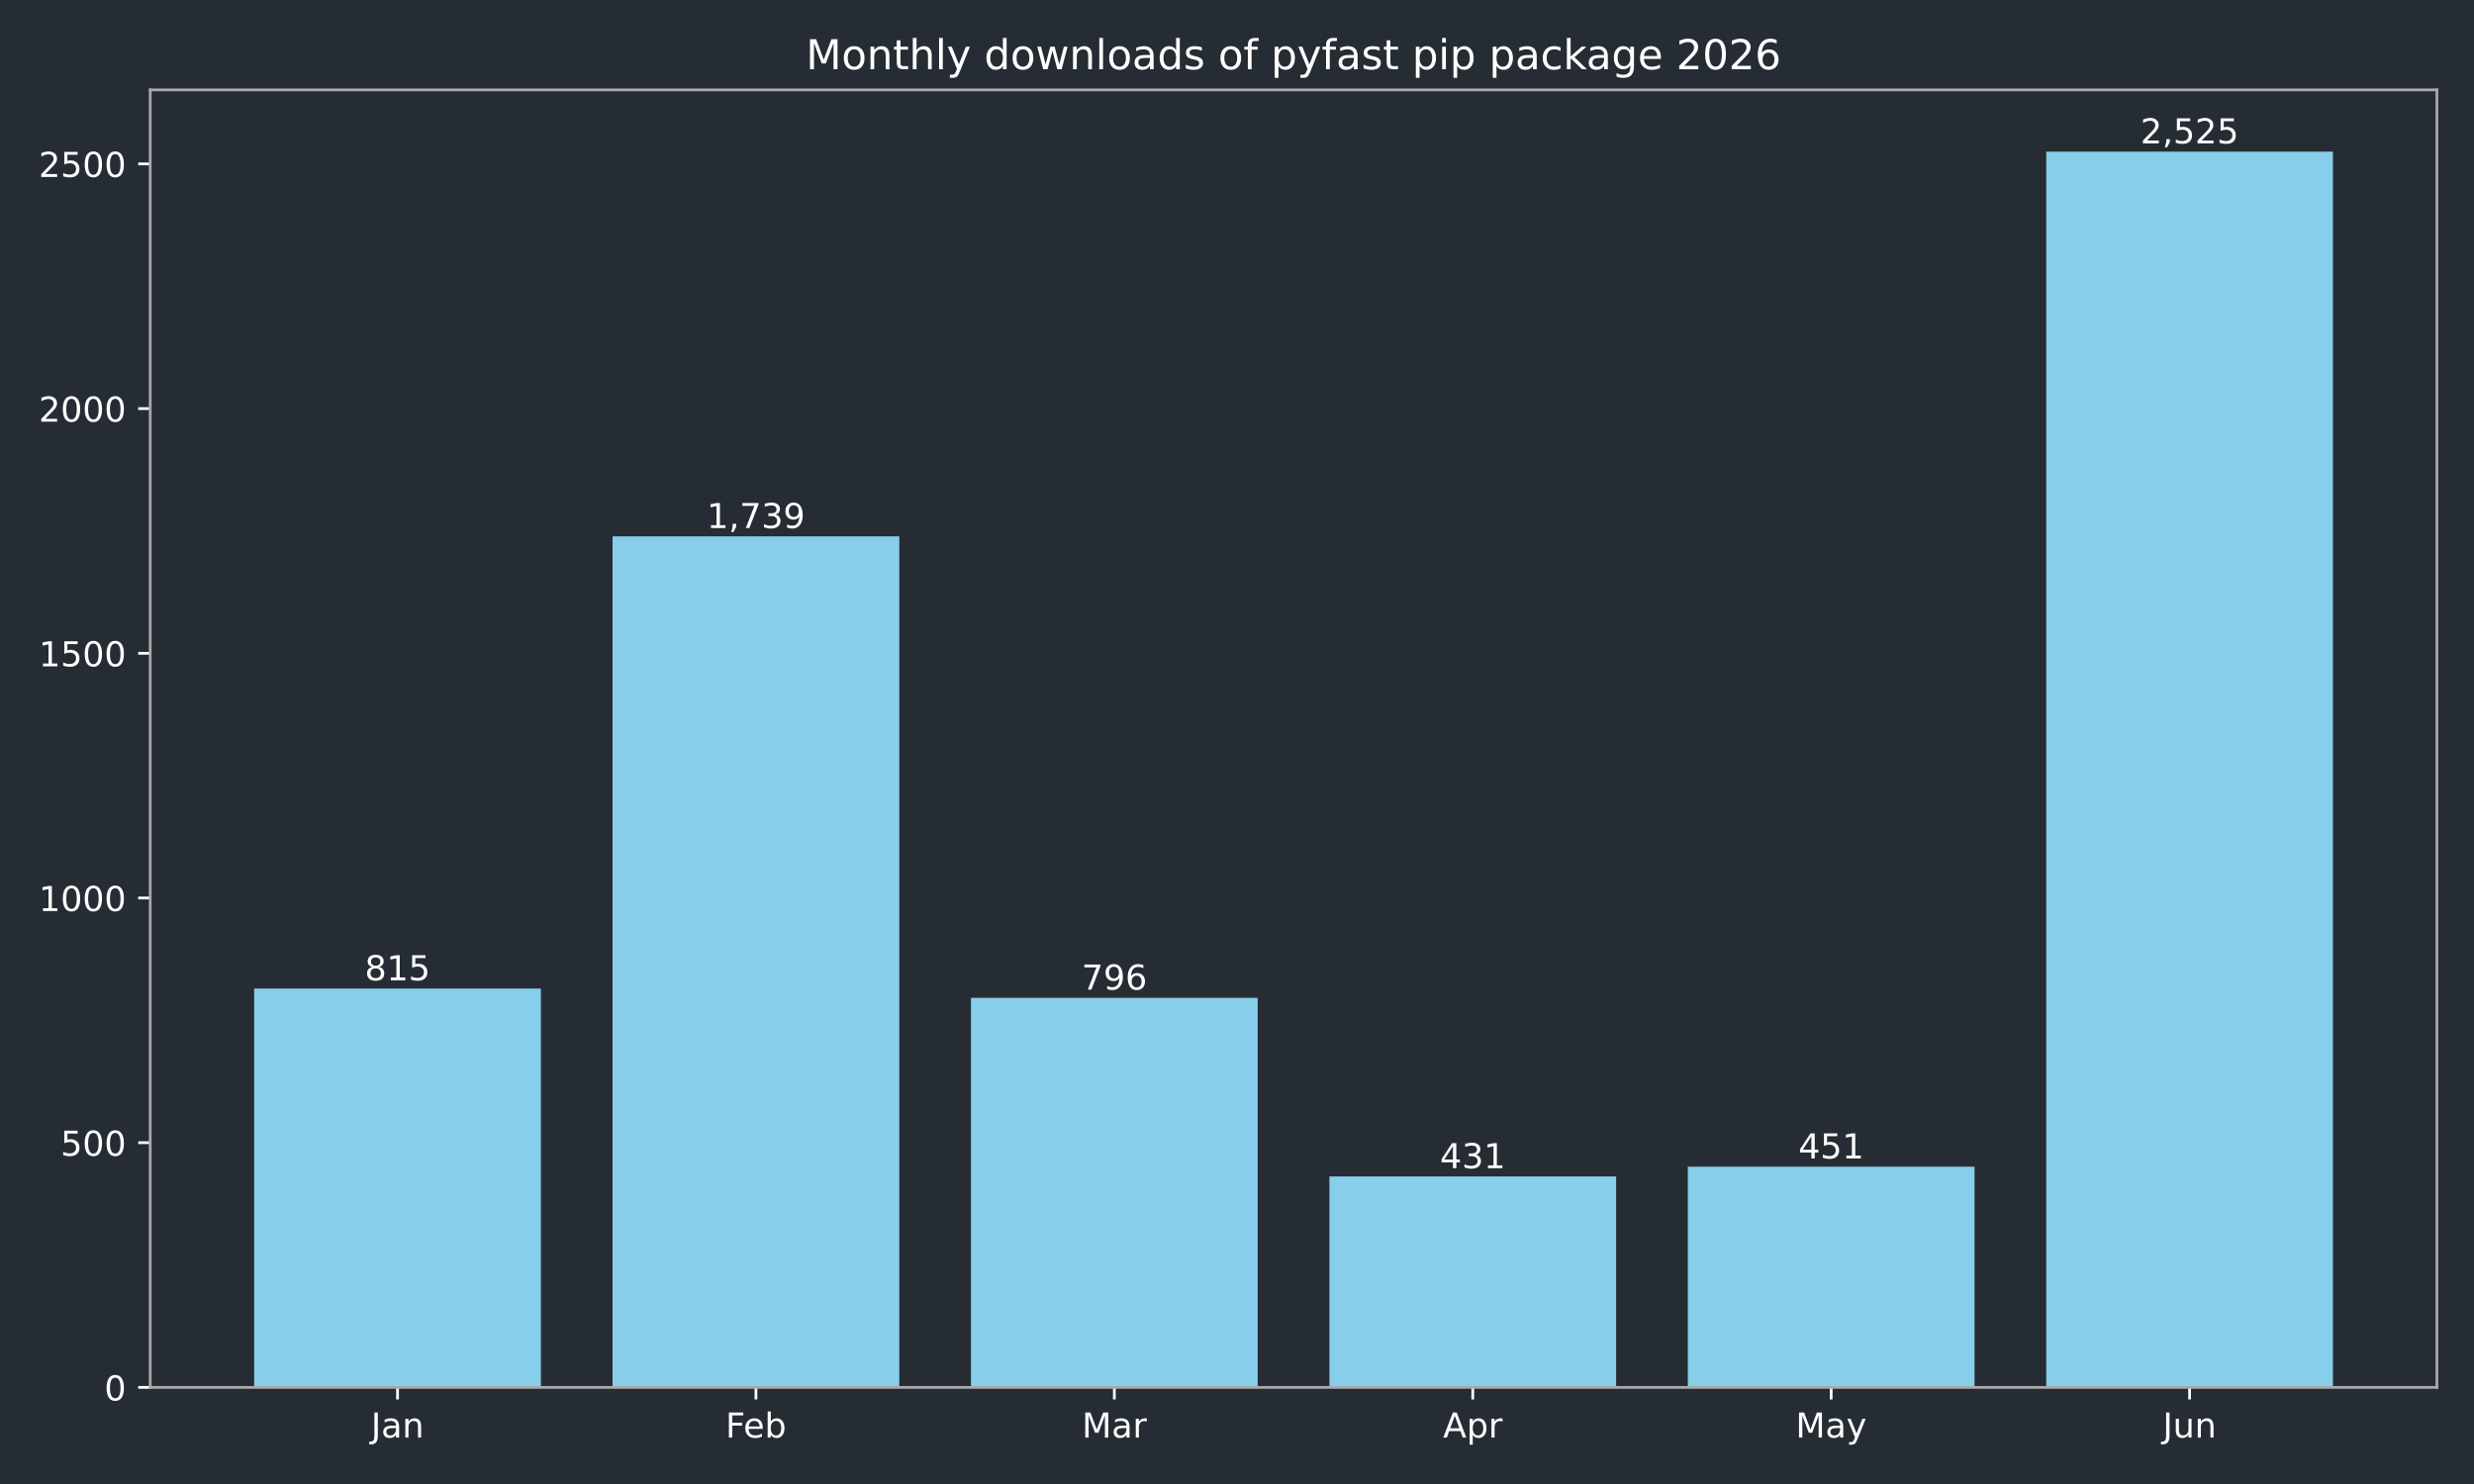
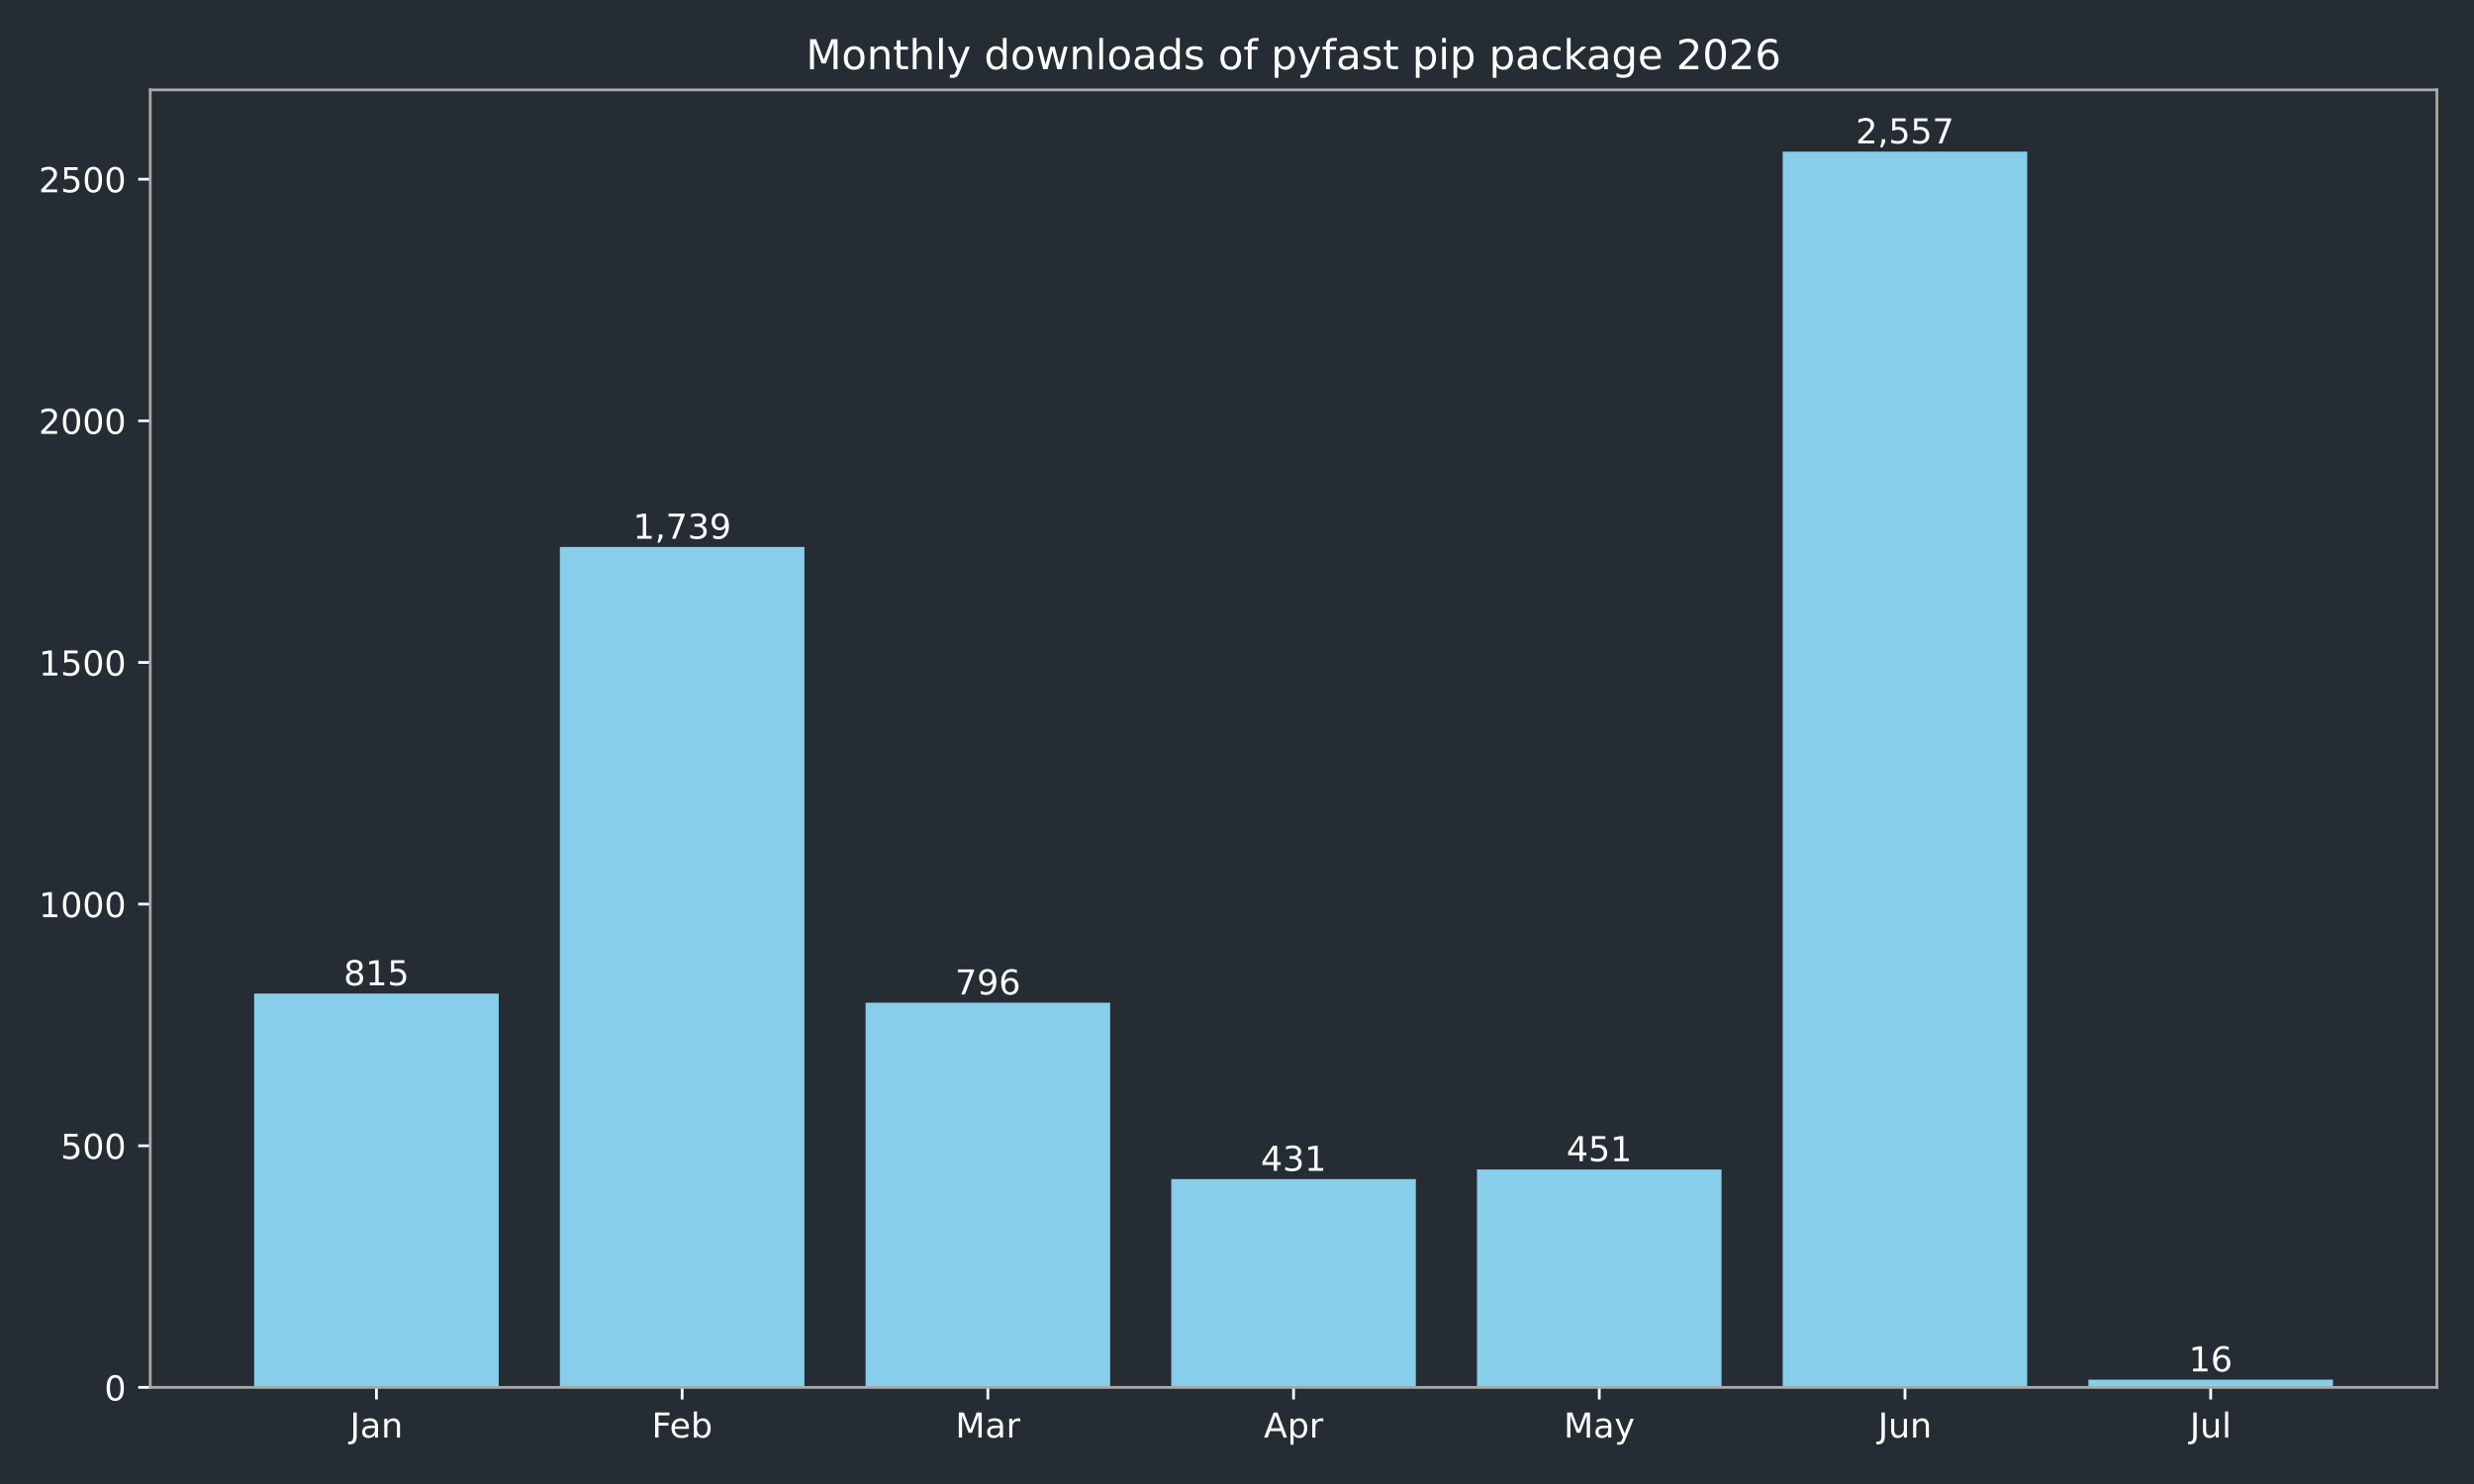
<svg xmlns="http://www.w3.org/2000/svg" xmlns:xlink="http://www.w3.org/1999/xlink" width="720pt" height="432pt" viewBox="0 0 720 432" version="1.1">
  <defs>
    <style type="text/css">*{stroke-linejoin: round; stroke-linecap: butt}</style>
  </defs>
  <g id="figure_1">
    <g id="patch_1">
      <path d="M 0 432  L 720 432  L 720 0  L 0 0  z " style="fill: #262c33" />
    </g>
    <g id="axes_1">
      <g id="patch_2">
        <path d="M 43.72 403.878  L 709.2 403.878  L 709.2 26.16  L 43.72 26.16  z " style="fill: #262c33" />
      </g>
      <g id="patch_3">
-         <path d="M 73.969 403.878  L 157.415 403.878  L 157.415 287.766  L 73.969 287.766  z " clip-path="url(#p0b0cb67b9c)" style="fill: #87ceeb" />
+         <path d="M 73.969 403.878  L 145.143 403.878  L 145.143 289.22  L 73.969 289.22  z " clip-path="url(#pb641a4aa6b)" style="fill: #87ceeb" />
      </g>
      <g id="patch_4">
-         <path d="M 178.276 403.878  L 261.722 403.878  L 261.722 156.126  L 178.276 156.126  z " clip-path="url(#p0b0cb67b9c)" style="fill: #87ceeb" />
+         <path d="M 162.937 403.878  L 234.111 403.878  L 234.111 159.227  L 162.937 159.227  z " clip-path="url(#pb641a4aa6b)" style="fill: #87ceeb" />
      </g>
      <g id="patch_5">
-         <path d="M 282.584 403.878  L 366.029 403.878  L 366.029 290.473  L 282.584 290.473  z " clip-path="url(#p0b0cb67b9c)" style="fill: #87ceeb" />
+         <path d="M 251.905 403.878  L 323.079 403.878  L 323.079 291.893  L 251.905 291.893  z " clip-path="url(#pb641a4aa6b)" style="fill: #87ceeb" />
      </g>
      <g id="patch_6">
-         <path d="M 386.891 403.878  L 470.336 403.878  L 470.336 342.474  L 386.891 342.474  z " clip-path="url(#p0b0cb67b9c)" style="fill: #87ceeb" />
+         <path d="M 340.873 403.878  L 412.047 403.878  L 412.047 343.242  L 340.873 343.242  z " clip-path="url(#pb641a4aa6b)" style="fill: #87ceeb" />
      </g>
      <g id="patch_7">
-         <path d="M 491.198 403.878  L 574.644 403.878  L 574.644 339.625  L 491.198 339.625  z " clip-path="url(#p0b0cb67b9c)" style="fill: #87ceeb" />
+         <path d="M 429.841 403.878  L 501.015 403.878  L 501.015 340.429  L 429.841 340.429  z " clip-path="url(#pb641a4aa6b)" style="fill: #87ceeb" />
      </g>
      <g id="patch_8">
-         <path d="M 595.505 403.878  L 678.951 403.878  L 678.951 44.147  L 595.505 44.147  z " clip-path="url(#p0b0cb67b9c)" style="fill: #87ceeb" />
+         <path d="M 518.809 403.878  L 589.983 403.878  L 589.983 44.147  L 518.809 44.147  z " clip-path="url(#pb641a4aa6b)" style="fill: #87ceeb" />
+       </g>
+       <g id="patch_9">
+         <path d="M 607.777 403.878  L 678.951 403.878  L 678.951 401.627  L 607.777 401.627  z " clip-path="url(#pb641a4aa6b)" style="fill: #87ceeb" />
      </g>
      <g id="matplotlib.axis_1">
        <g id="xtick_1">
          <g id="line2d_1">
            <defs>
-               <path id="m6869e726ac" d="M 0 0  L 0 3.5  " style="stroke: #ffffff; stroke-width: 0.8" />
+               <path id="m5f925a2ea2" d="M 0 0  L 0 3.5  " style="stroke: #ffffff; stroke-width: 0.8" />
            </defs>
            <g>
-               <use xlink:href="#m6869e726ac" x="115.692" y="403.878" style="fill: #ffffff; stroke: #ffffff; stroke-width: 0.8" />
+               <use xlink:href="#m5f925a2ea2" x="109.556" y="403.878" style="fill: #ffffff; stroke: #ffffff; stroke-width: 0.8" />
            </g>
          </g>
          <g id="text_1">
-             <g style="fill: #ffffff" transform="translate(107.9842 418.4753) scale(0.1 -0.1)">
+             <g style="fill: #ffffff" transform="translate(101.8484 418.4753) scale(0.1 -0.1)">
              <defs>
                <path id="DejaVuSans-2d" d="M 628 4666  L 1259 4666  L 1259 325  Q 1259 -519 939 -900  Q 619 -1281 -91 -1281  L -331 -1281  L -331 -750  L -134 -750  Q 284 -750 456 -515  Q 628 -281 628 325  L 628 4666  z " transform="scale(0.015625)" />
                <path id="DejaVuSans-44" d="M 2194 1759  Q 1497 1759 1228 1600  Q 959 1441 959 1056  Q 959 750 1161 570  Q 1363 391 1709 391  Q 2188 391 2477 730  Q 2766 1069 2766 1631  L 2766 1759  L 2194 1759  z M 3341 1997  L 3341 0  L 2766 0  L 2766 531  Q 2569 213 2275 61  Q 1981 -91 1556 -91  Q 1019 -91 701 211  Q 384 513 384 1019  Q 384 1609 779 1909  Q 1175 2209 1959 2209  L 2766 2209  L 2766 2266  Q 2766 2663 2505 2880  Q 2244 3097 1772 3097  Q 1472 3097 1187 3025  Q 903 2953 641 2809  L 641 3341  Q 956 3463 1253 3523  Q 1550 3584 1831 3584  Q 2591 3584 2966 3190  Q 3341 2797 3341 1997  z " transform="scale(0.015625)" />
                <path id="DejaVuSans-51" d="M 3513 2113  L 3513 0  L 2938 0  L 2938 2094  Q 2938 2591 2744 2837  Q 2550 3084 2163 3084  Q 1697 3084 1428 2787  Q 1159 2491 1159 1978  L 1159 0  L 581 0  L 581 3500  L 1159 3500  L 1159 2956  Q 1366 3272 1645 3428  Q 1925 3584 2291 3584  Q 2894 3584 3203 3211  Q 3513 2838 3513 2113  z " transform="scale(0.015625)" />
              </defs>
              <use xlink:href="#DejaVuSans-2d" />
              <use xlink:href="#DejaVuSans-44" transform="translate(29.5 0)" />
              <use xlink:href="#DejaVuSans-51" transform="translate(90.78125 0)" />
            </g>
          </g>
        </g>
        <g id="xtick_2">
          <g id="line2d_2">
            <g>
-               <use xlink:href="#m6869e726ac" x="219.999" y="403.878" style="fill: #ffffff; stroke: #ffffff; stroke-width: 0.8" />
+               <use xlink:href="#m5f925a2ea2" x="198.524" y="403.878" style="fill: #ffffff; stroke: #ffffff; stroke-width: 0.8" />
            </g>
          </g>
          <g id="text_2">
-             <g style="fill: #ffffff" transform="translate(211.1461 418.4761) scale(0.1 -0.1)">
+             <g style="fill: #ffffff" transform="translate(189.671 418.4761) scale(0.1 -0.1)">
              <defs>
                <path id="DejaVuSans-29" d="M 628 4666  L 3309 4666  L 3309 4134  L 1259 4134  L 1259 2759  L 3109 2759  L 3109 2228  L 1259 2228  L 1259 0  L 628 0  L 628 4666  z " transform="scale(0.015625)" />
                <path id="DejaVuSans-48" d="M 3597 1894  L 3597 1613  L 953 1613  Q 991 1019 1311 708  Q 1631 397 2203 397  Q 2534 397 2845 478  Q 3156 559 3463 722  L 3463 178  Q 3153 47 2828 -22  Q 2503 -91 2169 -91  Q 1331 -91 842 396  Q 353 884 353 1716  Q 353 2575 817 3079  Q 1281 3584 2069 3584  Q 2775 3584 3186 3129  Q 3597 2675 3597 1894  z M 3022 2063  Q 3016 2534 2758 2815  Q 2500 3097 2075 3097  Q 1594 3097 1305 2825  Q 1016 2553 972 2059  L 3022 2063  z " transform="scale(0.015625)" />
                <path id="DejaVuSans-45" d="M 3116 1747  Q 3116 2381 2855 2742  Q 2594 3103 2138 3103  Q 1681 3103 1420 2742  Q 1159 2381 1159 1747  Q 1159 1113 1420 752  Q 1681 391 2138 391  Q 2594 391 2855 752  Q 3116 1113 3116 1747  z M 1159 2969  Q 1341 3281 1617 3432  Q 1894 3584 2278 3584  Q 2916 3584 3314 3078  Q 3713 2572 3713 1747  Q 3713 922 3314 415  Q 2916 -91 2278 -91  Q 1894 -91 1617 61  Q 1341 213 1159 525  L 1159 0  L 581 0  L 581 4863  L 1159 4863  L 1159 2969  z " transform="scale(0.015625)" />
              </defs>
              <use xlink:href="#DejaVuSans-29" />
              <use xlink:href="#DejaVuSans-48" transform="translate(52.04688 0)" />
              <use xlink:href="#DejaVuSans-45" transform="translate(113.5781 0)" />
            </g>
          </g>
        </g>
        <g id="xtick_3">
          <g id="line2d_3">
            <g>
-               <use xlink:href="#m6869e726ac" x="324.306" y="403.878" style="fill: #ffffff; stroke: #ffffff; stroke-width: 0.8" />
+               <use xlink:href="#m5f925a2ea2" x="287.492" y="403.878" style="fill: #ffffff; stroke: #ffffff; stroke-width: 0.8" />
            </g>
          </g>
          <g id="text_3">
-             <g style="fill: #ffffff" transform="translate(314.8728 418.4753) scale(0.1 -0.1)">
+             <g style="fill: #ffffff" transform="translate(278.0585 418.4753) scale(0.1 -0.1)">
              <defs>
                <path id="DejaVuSans-30" d="M 628 4666  L 1569 4666  L 2759 1491  L 3956 4666  L 4897 4666  L 4897 0  L 4281 0  L 4281 4097  L 3078 897  L 2444 897  L 1241 4097  L 1241 0  L 628 0  L 628 4666  z " transform="scale(0.015625)" />
                <path id="DejaVuSans-55" d="M 2631 2963  Q 2534 3019 2420 3045  Q 2306 3072 2169 3072  Q 1681 3072 1420 2755  Q 1159 2438 1159 1844  L 1159 0  L 581 0  L 581 3500  L 1159 3500  L 1159 2956  Q 1341 3275 1631 3429  Q 1922 3584 2338 3584  Q 2397 3584 2469 3576  Q 2541 3569 2628 3553  L 2631 2963  z " transform="scale(0.015625)" />
              </defs>
              <use xlink:href="#DejaVuSans-30" />
              <use xlink:href="#DejaVuSans-44" transform="translate(86.28125 0)" />
              <use xlink:href="#DejaVuSans-55" transform="translate(147.5625 0)" />
            </g>
          </g>
        </g>
        <g id="xtick_4">
          <g id="line2d_4">
            <g>
-               <use xlink:href="#m6869e726ac" x="428.614" y="403.878" style="fill: #ffffff; stroke: #ffffff; stroke-width: 0.8" />
+               <use xlink:href="#m5f925a2ea2" x="376.46" y="403.878" style="fill: #ffffff; stroke: #ffffff; stroke-width: 0.8" />
            </g>
          </g>
          <g id="text_4">
-             <g style="fill: #ffffff" transform="translate(419.9636 418.4753) scale(0.1 -0.1)">
+             <g style="fill: #ffffff" transform="translate(367.81 418.4753) scale(0.1 -0.1)">
              <defs>
                <path id="DejaVuSans-24" d="M 2188 4044  L 1331 1722  L 3047 1722  L 2188 4044  z M 1831 4666  L 2547 4666  L 4325 0  L 3669 0  L 3244 1197  L 1141 1197  L 716 0  L 50 0  L 1831 4666  z " transform="scale(0.015625)" />
                <path id="DejaVuSans-53" d="M 1159 525  L 1159 -1331  L 581 -1331  L 581 3500  L 1159 3500  L 1159 2969  Q 1341 3281 1617 3432  Q 1894 3584 2278 3584  Q 2916 3584 3314 3078  Q 3713 2572 3713 1747  Q 3713 922 3314 415  Q 2916 -91 2278 -91  Q 1894 -91 1617 61  Q 1341 213 1159 525  z M 3116 1747  Q 3116 2381 2855 2742  Q 2594 3103 2138 3103  Q 1681 3103 1420 2742  Q 1159 2381 1159 1747  Q 1159 1113 1420 752  Q 1681 391 2138 391  Q 2594 391 2855 752  Q 3116 1113 3116 1747  z " transform="scale(0.015625)" />
              </defs>
              <use xlink:href="#DejaVuSans-24" />
              <use xlink:href="#DejaVuSans-53" transform="translate(68.40625 0)" />
              <use xlink:href="#DejaVuSans-55" transform="translate(131.8906 0)" />
            </g>
          </g>
        </g>
        <g id="xtick_5">
          <g id="line2d_5">
            <g>
-               <use xlink:href="#m6869e726ac" x="532.921" y="403.878" style="fill: #ffffff; stroke: #ffffff; stroke-width: 0.8" />
+               <use xlink:href="#m5f925a2ea2" x="465.428" y="403.878" style="fill: #ffffff; stroke: #ffffff; stroke-width: 0.8" />
            </g>
          </g>
          <g id="text_5">
-             <g style="fill: #ffffff" transform="translate(522.5833 418.4753) scale(0.1 -0.1)">
+             <g style="fill: #ffffff" transform="translate(455.0904 418.4753) scale(0.1 -0.1)">
              <defs>
                <path id="DejaVuSans-5c" d="M 2059 -325  Q 1816 -950 1584 -1140  Q 1353 -1331 966 -1331  L 506 -1331  L 506 -850  L 844 -850  Q 1081 -850 1212 -737  Q 1344 -625 1503 -206  L 1606 56  L 191 3500  L 800 3500  L 1894 763  L 2988 3500  L 3597 3500  L 2059 -325  z " transform="scale(0.015625)" />
              </defs>
              <use xlink:href="#DejaVuSans-30" />
              <use xlink:href="#DejaVuSans-44" transform="translate(86.28125 0)" />
              <use xlink:href="#DejaVuSans-5c" transform="translate(147.5625 0)" />
            </g>
          </g>
        </g>
        <g id="xtick_6">
          <g id="line2d_6">
            <g>
-               <use xlink:href="#m6869e726ac" x="637.228" y="403.878" style="fill: #ffffff; stroke: #ffffff; stroke-width: 0.8" />
+               <use xlink:href="#m5f925a2ea2" x="554.396" y="403.878" style="fill: #ffffff; stroke: #ffffff; stroke-width: 0.8" />
            </g>
          </g>
          <g id="text_6">
-             <g style="fill: #ffffff" transform="translate(629.4155 418.4753) scale(0.1 -0.1)">
+             <g style="fill: #ffffff" transform="translate(546.5833 418.4753) scale(0.1 -0.1)">
              <defs>
                <path id="DejaVuSans-58" d="M 544 1381  L 544 3500  L 1119 3500  L 1119 1403  Q 1119 906 1312 657  Q 1506 409 1894 409  Q 2359 409 2629 706  Q 2900 1003 2900 1516  L 2900 3500  L 3475 3500  L 3475 0  L 2900 0  L 2900 538  Q 2691 219 2414 64  Q 2138 -91 1772 -91  Q 1169 -91 856 284  Q 544 659 544 1381  z M 1991 3584  L 1991 3584  z " transform="scale(0.015625)" />
              </defs>
              <use xlink:href="#DejaVuSans-2d" />
              <use xlink:href="#DejaVuSans-58" transform="translate(29.5 0)" />
              <use xlink:href="#DejaVuSans-51" transform="translate(92.875 0)" />
            </g>
          </g>
        </g>
+         <g id="xtick_7">
+           <g id="line2d_7">
+             <g>
+               <use xlink:href="#m5f925a2ea2" x="643.364" y="403.878" style="fill: #ffffff; stroke: #ffffff; stroke-width: 0.8" />
+             </g>
+           </g>
+           <g id="text_7">
+             <g style="fill: #ffffff" transform="translate(637.3309 418.4761) scale(0.1 -0.1)">
+               <defs>
+                 <path id="DejaVuSans-4f" d="M 603 4863  L 1178 4863  L 1178 0  L 603 0  L 603 4863  z " transform="scale(0.015625)" />
+               </defs>
+               <use xlink:href="#DejaVuSans-2d" />
+               <use xlink:href="#DejaVuSans-58" transform="translate(29.5 0)" />
+               <use xlink:href="#DejaVuSans-4f" transform="translate(92.875 0)" />
+             </g>
+           </g>
+         </g>
      </g>
      <g id="matplotlib.axis_2">
        <g id="ytick_1">
-           <g id="line2d_7">
+           <g id="line2d_8">
            <defs>
-               <path id="m8d2204a6c2" d="M 0 0  L -3.5 0  " style="stroke: #ffffff; stroke-width: 0.8" />
+               <path id="m3085a72328" d="M 0 0  L -3.5 0  " style="stroke: #ffffff; stroke-width: 0.8" />
            </defs>
            <g>
-               <use xlink:href="#m8d2204a6c2" x="43.72" y="403.878" style="fill: #ffffff; stroke: #ffffff; stroke-width: 0.8" />
-             </g>
-           </g>
-           <g id="text_7">
+               <use xlink:href="#m3085a72328" x="43.72" y="403.878" style="fill: #ffffff; stroke: #ffffff; stroke-width: 0.8" />
+             </g>
+           </g>
+           <g id="text_8">
            <g style="fill: #ffffff" transform="translate(30.3575 407.6765) scale(0.1 -0.1)">
              <defs>
                <path id="DejaVuSans-13" d="M 2034 4250  Q 1547 4250 1301 3770  Q 1056 3291 1056 2328  Q 1056 1369 1301 889  Q 1547 409 2034 409  Q 2525 409 2770 889  Q 3016 1369 3016 2328  Q 3016 3291 2770 3770  Q 2525 4250 2034 4250  z M 2034 4750  Q 2819 4750 3233 4129  Q 3647 3509 3647 2328  Q 3647 1150 3233 529  Q 2819 -91 2034 -91  Q 1250 -91 836 529  Q 422 1150 422 2328  Q 422 3509 836 4129  Q 1250 4750 2034 4750  z " transform="scale(0.015625)" />
              </defs>
              <use xlink:href="#DejaVuSans-13" />
            </g>
          </g>
        </g>
        <g id="ytick_2">
-           <g id="line2d_8">
-             <g>
-               <use xlink:href="#m8d2204a6c2" x="43.72" y="332.644" style="fill: #ffffff; stroke: #ffffff; stroke-width: 0.8" />
-             </g>
-           </g>
-           <g id="text_8">
-             <g style="fill: #ffffff" transform="translate(17.6325 336.4426) scale(0.1 -0.1)">
+           <g id="line2d_9">
+             <g>
+               <use xlink:href="#m3085a72328" x="43.72" y="333.535" style="fill: #ffffff; stroke: #ffffff; stroke-width: 0.8" />
+             </g>
+           </g>
+           <g id="text_9">
+             <g style="fill: #ffffff" transform="translate(17.6325 337.3341) scale(0.1 -0.1)">
              <defs>
                <path id="DejaVuSans-18" d="M 691 4666  L 3169 4666  L 3169 4134  L 1269 4134  L 1269 2991  Q 1406 3038 1543 3061  Q 1681 3084 1819 3084  Q 2600 3084 3056 2656  Q 3513 2228 3513 1497  Q 3513 744 3044 326  Q 2575 -91 1722 -91  Q 1428 -91 1123 -41  Q 819 9 494 109  L 494 744  Q 775 591 1075 516  Q 1375 441 1709 441  Q 2250 441 2565 725  Q 2881 1009 2881 1497  Q 2881 1984 2565 2268  Q 2250 2553 1709 2553  Q 1456 2553 1204 2497  Q 953 2441 691 2322  L 691 4666  z " transform="scale(0.015625)" />
              </defs>
              <use xlink:href="#DejaVuSans-18" />
              <use xlink:href="#DejaVuSans-13" transform="translate(63.625 0)" />
              <use xlink:href="#DejaVuSans-13" transform="translate(127.25 0)" />
            </g>
          </g>
        </g>
        <g id="ytick_3">
-           <g id="line2d_9">
-             <g>
-               <use xlink:href="#m8d2204a6c2" x="43.72" y="261.41" style="fill: #ffffff; stroke: #ffffff; stroke-width: 0.8" />
-             </g>
-           </g>
-           <g id="text_9">
-             <g style="fill: #ffffff" transform="translate(11.27 265.2087) scale(0.1 -0.1)">
+           <g id="line2d_10">
+             <g>
+               <use xlink:href="#m3085a72328" x="43.72" y="263.193" style="fill: #ffffff; stroke: #ffffff; stroke-width: 0.8" />
+             </g>
+           </g>
+           <g id="text_10">
+             <g style="fill: #ffffff" transform="translate(11.27 266.9917) scale(0.1 -0.1)">
              <defs>
                <path id="DejaVuSans-14" d="M 794 531  L 1825 531  L 1825 4091  L 703 3866  L 703 4441  L 1819 4666  L 2450 4666  L 2450 531  L 3481 531  L 3481 0  L 794 0  L 794 531  z " transform="scale(0.015625)" />
              </defs>
              <use xlink:href="#DejaVuSans-14" />
              <use xlink:href="#DejaVuSans-13" transform="translate(63.625 0)" />
              <use xlink:href="#DejaVuSans-13" transform="translate(127.25 0)" />
              <use xlink:href="#DejaVuSans-13" transform="translate(190.875 0)" />
            </g>
          </g>
        </g>
        <g id="ytick_4">
-           <g id="line2d_10">
-             <g>
-               <use xlink:href="#m8d2204a6c2" x="43.72" y="190.176" style="fill: #ffffff; stroke: #ffffff; stroke-width: 0.8" />
-             </g>
-           </g>
-           <g id="text_10">
-             <g style="fill: #ffffff" transform="translate(11.27 193.9748) scale(0.1 -0.1)">
+           <g id="line2d_11">
+             <g>
+               <use xlink:href="#m3085a72328" x="43.72" y="192.85" style="fill: #ffffff; stroke: #ffffff; stroke-width: 0.8" />
+             </g>
+           </g>
+           <g id="text_11">
+             <g style="fill: #ffffff" transform="translate(11.27 196.6492) scale(0.1 -0.1)">
              <use xlink:href="#DejaVuSans-14" />
              <use xlink:href="#DejaVuSans-18" transform="translate(63.625 0)" />
              <use xlink:href="#DejaVuSans-13" transform="translate(127.25 0)" />
              <use xlink:href="#DejaVuSans-13" transform="translate(190.875 0)" />
            </g>
          </g>
        </g>
        <g id="ytick_5">
-           <g id="line2d_11">
-             <g>
-               <use xlink:href="#m8d2204a6c2" x="43.72" y="118.942" style="fill: #ffffff; stroke: #ffffff; stroke-width: 0.8" />
-             </g>
-           </g>
-           <g id="text_11">
-             <g style="fill: #ffffff" transform="translate(11.27 122.741) scale(0.1 -0.1)">
+           <g id="line2d_12">
+             <g>
+               <use xlink:href="#m3085a72328" x="43.72" y="122.508" style="fill: #ffffff; stroke: #ffffff; stroke-width: 0.8" />
+             </g>
+           </g>
+           <g id="text_12">
+             <g style="fill: #ffffff" transform="translate(11.27 126.3068) scale(0.1 -0.1)">
              <defs>
                <path id="DejaVuSans-15" d="M 1228 531  L 3431 531  L 3431 0  L 469 0  L 469 531  Q 828 903 1448 1529  Q 2069 2156 2228 2338  Q 2531 2678 2651 2914  Q 2772 3150 2772 3378  Q 2772 3750 2511 3984  Q 2250 4219 1831 4219  Q 1534 4219 1204 4116  Q 875 4013 500 3803  L 500 4441  Q 881 4594 1212 4672  Q 1544 4750 1819 4750  Q 2544 4750 2975 4387  Q 3406 4025 3406 3419  Q 3406 3131 3298 2873  Q 3191 2616 2906 2266  Q 2828 2175 2409 1742  Q 1991 1309 1228 531  z " transform="scale(0.015625)" />
              </defs>
              <use xlink:href="#DejaVuSans-15" />
              <use xlink:href="#DejaVuSans-13" transform="translate(63.625 0)" />
              <use xlink:href="#DejaVuSans-13" transform="translate(127.25 0)" />
              <use xlink:href="#DejaVuSans-13" transform="translate(190.875 0)" />
            </g>
          </g>
        </g>
        <g id="ytick_6">
-           <g id="line2d_12">
-             <g>
-               <use xlink:href="#m8d2204a6c2" x="43.72" y="47.708" style="fill: #ffffff; stroke: #ffffff; stroke-width: 0.8" />
-             </g>
-           </g>
-           <g id="text_12">
-             <g style="fill: #ffffff" transform="translate(11.27 51.50708) scale(0.1 -0.1)">
+           <g id="line2d_13">
+             <g>
+               <use xlink:href="#m3085a72328" x="43.72" y="52.166" style="fill: #ffffff; stroke: #ffffff; stroke-width: 0.8" />
+             </g>
+           </g>
+           <g id="text_13">
+             <g style="fill: #ffffff" transform="translate(11.27 55.96442) scale(0.1 -0.1)">
              <use xlink:href="#DejaVuSans-15" />
              <use xlink:href="#DejaVuSans-18" transform="translate(63.625 0)" />
              <use xlink:href="#DejaVuSans-13" transform="translate(127.25 0)" />
              <use xlink:href="#DejaVuSans-13" transform="translate(190.875 0)" />
            </g>
          </g>
        </g>
      </g>
-       <g id="patch_9">
+       <g id="patch_10">
        <path d="M 43.72 403.878  L 43.72 26.16  " style="fill: none; stroke: #a9a9a9; stroke-width: 0.8; stroke-linejoin: miter; stroke-linecap: square" />
      </g>
-       <g id="patch_10">
+       <g id="patch_11">
        <path d="M 709.2 403.878  L 709.2 26.16  " style="fill: none; stroke: #a9a9a9; stroke-width: 0.8; stroke-linejoin: miter; stroke-linecap: square" />
      </g>
-       <g id="patch_11">
+       <g id="patch_12">
        <path d="M 43.72 403.878  L 709.2 403.878  " style="fill: none; stroke: #a9a9a9; stroke-width: 0.8; stroke-linejoin: miter; stroke-linecap: square" />
      </g>
-       <g id="patch_12">
+       <g id="patch_13">
        <path d="M 43.72 26.16  L 709.2 26.16  " style="fill: none; stroke: #a9a9a9; stroke-width: 0.8; stroke-linejoin: miter; stroke-linecap: square" />
      </g>
-       <g id="text_13">
-         <g style="fill: #ffffff" transform="translate(106.1482 285.3641) scale(0.1 -0.1)">
+       <g id="text_14">
+         <g style="fill: #ffffff" transform="translate(100.0125 286.8172) scale(0.1 -0.1)">
          <defs>
            <path id="DejaVuSans-1b" d="M 2034 2216  Q 1584 2216 1326 1975  Q 1069 1734 1069 1313  Q 1069 891 1326 650  Q 1584 409 2034 409  Q 2484 409 2743 651  Q 3003 894 3003 1313  Q 3003 1734 2745 1975  Q 2488 2216 2034 2216  z M 1403 2484  Q 997 2584 770 2862  Q 544 3141 544 3541  Q 544 4100 942 4425  Q 1341 4750 2034 4750  Q 2731 4750 3128 4425  Q 3525 4100 3525 3541  Q 3525 3141 3298 2862  Q 3072 2584 2669 2484  Q 3125 2378 3379 2068  Q 3634 1759 3634 1313  Q 3634 634 3220 271  Q 2806 -91 2034 -91  Q 1263 -91 848 271  Q 434 634 434 1313  Q 434 1759 690 2068  Q 947 2378 1403 2484  z M 1172 3481  Q 1172 3119 1398 2916  Q 1625 2713 2034 2713  Q 2441 2713 2670 2916  Q 2900 3119 2900 3481  Q 2900 3844 2670 4047  Q 2441 4250 2034 4250  Q 1625 4250 1398 4047  Q 1172 3844 1172 3481  z " transform="scale(0.015625)" />
          </defs>
          <use xlink:href="#DejaVuSans-1b" />
          <use xlink:href="#DejaVuSans-14" transform="translate(63.625 0)" />
          <use xlink:href="#DejaVuSans-18" transform="translate(127.25 0)" />
        </g>
      </g>
-       <g id="text_14">
-         <g style="fill: #ffffff" transform="translate(205.6851 153.7239) scale(0.1 -0.1)">
+       <g id="text_15">
+         <g style="fill: #ffffff" transform="translate(184.2101 156.8244) scale(0.1 -0.1)">
          <defs>
            <path id="DejaVuSans-f" d="M 750 794  L 1409 794  L 1409 256  L 897 -744  L 494 -744  L 750 256  L 750 794  z " transform="scale(0.015625)" />
            <path id="DejaVuSans-1a" d="M 525 4666  L 3525 4666  L 3525 4397  L 1831 0  L 1172 0  L 2766 4134  L 525 4134  L 525 4666  z " transform="scale(0.015625)" />
            <path id="DejaVuSans-16" d="M 2597 2516  Q 3050 2419 3304 2112  Q 3559 1806 3559 1356  Q 3559 666 3084 287  Q 2609 -91 1734 -91  Q 1441 -91 1130 -33  Q 819 25 488 141  L 488 750  Q 750 597 1062 519  Q 1375 441 1716 441  Q 2309 441 2620 675  Q 2931 909 2931 1356  Q 2931 1769 2642 2001  Q 2353 2234 1838 2234  L 1294 2234  L 1294 2753  L 1863 2753  Q 2328 2753 2575 2939  Q 2822 3125 2822 3475  Q 2822 3834 2567 4026  Q 2313 4219 1838 4219  Q 1578 4219 1281 4162  Q 984 4106 628 3988  L 628 4550  Q 988 4650 1302 4700  Q 1616 4750 1894 4750  Q 2613 4750 3031 4423  Q 3450 4097 3450 3541  Q 3450 3153 3228 2886  Q 3006 2619 2597 2516  z " transform="scale(0.015625)" />
            <path id="DejaVuSans-1c" d="M 703 97  L 703 672  Q 941 559 1184 500  Q 1428 441 1663 441  Q 2288 441 2617 861  Q 2947 1281 2994 2138  Q 2813 1869 2534 1725  Q 2256 1581 1919 1581  Q 1219 1581 811 2004  Q 403 2428 403 3163  Q 403 3881 828 4315  Q 1253 4750 1959 4750  Q 2769 4750 3195 4129  Q 3622 3509 3622 2328  Q 3622 1225 3098 567  Q 2575 -91 1691 -91  Q 1453 -91 1209 -44  Q 966 3 703 97  z M 1959 2075  Q 2384 2075 2632 2365  Q 2881 2656 2881 3163  Q 2881 3666 2632 3958  Q 2384 4250 1959 4250  Q 1534 4250 1286 3958  Q 1038 3666 1038 3163  Q 1038 2656 1286 2365  Q 1534 2075 1959 2075  z " transform="scale(0.015625)" />
          </defs>
          <use xlink:href="#DejaVuSans-14" />
          <use xlink:href="#DejaVuSans-f" transform="translate(63.625 0)" />
          <use xlink:href="#DejaVuSans-1a" transform="translate(95.40625 0)" />
          <use xlink:href="#DejaVuSans-16" transform="translate(159.0312 0)" />
          <use xlink:href="#DejaVuSans-1c" transform="translate(222.6562 0)" />
        </g>
      </g>
-       <g id="text_15">
-         <g style="fill: #ffffff" transform="translate(314.7626 288.071) scale(0.1 -0.1)">
+       <g id="text_16">
+         <g style="fill: #ffffff" transform="translate(277.9483 289.4902) scale(0.1 -0.1)">
          <defs>
            <path id="DejaVuSans-19" d="M 2113 2584  Q 1688 2584 1439 2293  Q 1191 2003 1191 1497  Q 1191 994 1439 701  Q 1688 409 2113 409  Q 2538 409 2786 701  Q 3034 994 3034 1497  Q 3034 2003 2786 2293  Q 2538 2584 2113 2584  z M 3366 4563  L 3366 3988  Q 3128 4100 2886 4159  Q 2644 4219 2406 4219  Q 1781 4219 1451 3797  Q 1122 3375 1075 2522  Q 1259 2794 1537 2939  Q 1816 3084 2150 3084  Q 2853 3084 3261 2657  Q 3669 2231 3669 1497  Q 3669 778 3244 343  Q 2819 -91 2113 -91  Q 1303 -91 875 529  Q 447 1150 447 2328  Q 447 3434 972 4092  Q 1497 4750 2381 4750  Q 2619 4750 2861 4703  Q 3103 4656 3366 4563  z " transform="scale(0.015625)" />
          </defs>
          <use xlink:href="#DejaVuSans-1a" />
          <use xlink:href="#DejaVuSans-1c" transform="translate(63.625 0)" />
          <use xlink:href="#DejaVuSans-19" transform="translate(127.25 0)" />
        </g>
      </g>
-       <g id="text_16">
-         <g style="fill: #ffffff" transform="translate(419.0699 340.0717) scale(0.1 -0.1)">
+       <g id="text_17">
+         <g style="fill: #ffffff" transform="translate(366.9162 340.8402) scale(0.1 -0.1)">
          <defs>
            <path id="DejaVuSans-17" d="M 2419 4116  L 825 1625  L 2419 1625  L 2419 4116  z M 2253 4666  L 3047 4666  L 3047 1625  L 3713 1625  L 3713 1100  L 3047 1100  L 3047 0  L 2419 0  L 2419 1100  L 313 1100  L 313 1709  L 2253 4666  z " transform="scale(0.015625)" />
          </defs>
          <use xlink:href="#DejaVuSans-17" />
          <use xlink:href="#DejaVuSans-16" transform="translate(63.625 0)" />
          <use xlink:href="#DejaVuSans-14" transform="translate(127.25 0)" />
        </g>
      </g>
-       <g id="text_17">
-         <g style="fill: #ffffff" transform="translate(523.3771 337.2224) scale(0.1 -0.1)">
+       <g id="text_18">
+         <g style="fill: #ffffff" transform="translate(455.8842 338.0265) scale(0.1 -0.1)">
          <use xlink:href="#DejaVuSans-17" />
          <use xlink:href="#DejaVuSans-18" transform="translate(63.625 0)" />
          <use xlink:href="#DejaVuSans-14" transform="translate(127.25 0)" />
        </g>
      </g>
-       <g id="text_18">
-         <g style="fill: #ffffff" transform="translate(622.914 41.74421) scale(0.1 -0.1)">
+       <g id="text_19">
+         <g style="fill: #ffffff" transform="translate(540.0818 41.74421) scale(0.1 -0.1)">
          <use xlink:href="#DejaVuSans-15" />
          <use xlink:href="#DejaVuSans-f" transform="translate(63.625 0)" />
          <use xlink:href="#DejaVuSans-18" transform="translate(95.40625 0)" />
-           <use xlink:href="#DejaVuSans-15" transform="translate(159.0312 0)" />
-           <use xlink:href="#DejaVuSans-18" transform="translate(222.6562 0)" />
-         </g>
-       </g>
-       <g id="text_19">
+           <use xlink:href="#DejaVuSans-18" transform="translate(159.0312 0)" />
+           <use xlink:href="#DejaVuSans-1a" transform="translate(222.6562 0)" />
+         </g>
+       </g>
+       <g id="text_20">
+         <g style="fill: #ffffff" transform="translate(637.0012 399.2244) scale(0.1 -0.1)">
+           <use xlink:href="#DejaVuSans-14" />
+           <use xlink:href="#DejaVuSans-19" transform="translate(63.625 0)" />
+         </g>
+       </g>
+       <g id="text_21">
        <g style="fill: #ffffff" transform="translate(234.5581 20.16) scale(0.12 -0.12)">
          <defs>
            <path id="DejaVuSans-52" d="M 1959 3097  Q 1497 3097 1228 2736  Q 959 2375 959 1747  Q 959 1119 1226 758  Q 1494 397 1959 397  Q 2419 397 2687 759  Q 2956 1122 2956 1747  Q 2956 2369 2687 2733  Q 2419 3097 1959 3097  z M 1959 3584  Q 2709 3584 3137 3096  Q 3566 2609 3566 1747  Q 3566 888 3137 398  Q 2709 -91 1959 -91  Q 1206 -91 779 398  Q 353 888 353 1747  Q 353 2609 779 3096  Q 1206 3584 1959 3584  z " transform="scale(0.015625)" />
            <path id="DejaVuSans-57" d="M 1172 4494  L 1172 3500  L 2356 3500  L 2356 3053  L 1172 3053  L 1172 1153  Q 1172 725 1289 603  Q 1406 481 1766 481  L 2356 481  L 2356 0  L 1766 0  Q 1100 0 847 248  Q 594 497 594 1153  L 594 3053  L 172 3053  L 172 3500  L 594 3500  L 594 4494  L 1172 4494  z " transform="scale(0.015625)" />
            <path id="DejaVuSans-4b" d="M 3513 2113  L 3513 0  L 2938 0  L 2938 2094  Q 2938 2591 2744 2837  Q 2550 3084 2163 3084  Q 1697 3084 1428 2787  Q 1159 2491 1159 1978  L 1159 0  L 581 0  L 581 4863  L 1159 4863  L 1159 2956  Q 1366 3272 1645 3428  Q 1925 3584 2291 3584  Q 2894 3584 3203 3211  Q 3513 2838 3513 2113  z " transform="scale(0.015625)" />
-             <path id="DejaVuSans-4f" d="M 603 4863  L 1178 4863  L 1178 0  L 603 0  L 603 4863  z " transform="scale(0.015625)" />
            <path id="DejaVuSans-3" transform="scale(0.015625)" />
            <path id="DejaVuSans-47" d="M 2906 2969  L 2906 4863  L 3481 4863  L 3481 0  L 2906 0  L 2906 525  Q 2725 213 2448 61  Q 2172 -91 1784 -91  Q 1150 -91 751 415  Q 353 922 353 1747  Q 353 2572 751 3078  Q 1150 3584 1784 3584  Q 2172 3584 2448 3432  Q 2725 3281 2906 2969  z M 947 1747  Q 947 1113 1208 752  Q 1469 391 1925 391  Q 2381 391 2643 752  Q 2906 1113 2906 1747  Q 2906 2381 2643 2742  Q 2381 3103 1925 3103  Q 1469 3103 1208 2742  Q 947 2381 947 1747  z " transform="scale(0.015625)" />
            <path id="DejaVuSans-5a" d="M 269 3500  L 844 3500  L 1563 769  L 2278 3500  L 2956 3500  L 3675 769  L 4391 3500  L 4966 3500  L 4050 0  L 3372 0  L 2619 2869  L 1863 0  L 1184 0  L 269 3500  z " transform="scale(0.015625)" />
            <path id="DejaVuSans-56" d="M 2834 3397  L 2834 2853  Q 2591 2978 2328 3040  Q 2066 3103 1784 3103  Q 1356 3103 1142 2972  Q 928 2841 928 2578  Q 928 2378 1081 2264  Q 1234 2150 1697 2047  L 1894 2003  Q 2506 1872 2764 1633  Q 3022 1394 3022 966  Q 3022 478 2636 193  Q 2250 -91 1575 -91  Q 1294 -91 989 -36  Q 684 19 347 128  L 347 722  Q 666 556 975 473  Q 1284 391 1588 391  Q 1994 391 2212 530  Q 2431 669 2431 922  Q 2431 1156 2273 1281  Q 2116 1406 1581 1522  L 1381 1569  Q 847 1681 609 1914  Q 372 2147 372 2553  Q 372 3047 722 3315  Q 1072 3584 1716 3584  Q 2034 3584 2315 3537  Q 2597 3491 2834 3397  z " transform="scale(0.015625)" />
            <path id="DejaVuSans-49" d="M 2375 4863  L 2375 4384  L 1825 4384  Q 1516 4384 1395 4259  Q 1275 4134 1275 3809  L 1275 3500  L 2222 3500  L 2222 3053  L 1275 3053  L 1275 0  L 697 0  L 697 3053  L 147 3053  L 147 3500  L 697 3500  L 697 3744  Q 697 4328 969 4595  Q 1241 4863 1831 4863  L 2375 4863  z " transform="scale(0.015625)" />
            <path id="DejaVuSans-4c" d="M 603 3500  L 1178 3500  L 1178 0  L 603 0  L 603 3500  z M 603 4863  L 1178 4863  L 1178 4134  L 603 4134  L 603 4863  z " transform="scale(0.015625)" />
            <path id="DejaVuSans-46" d="M 3122 3366  L 3122 2828  Q 2878 2963 2633 3030  Q 2388 3097 2138 3097  Q 1578 3097 1268 2742  Q 959 2388 959 1747  Q 959 1106 1268 751  Q 1578 397 2138 397  Q 2388 397 2633 464  Q 2878 531 3122 666  L 3122 134  Q 2881 22 2623 -34  Q 2366 -91 2075 -91  Q 1284 -91 818 406  Q 353 903 353 1747  Q 353 2603 823 3093  Q 1294 3584 2113 3584  Q 2378 3584 2631 3529  Q 2884 3475 3122 3366  z " transform="scale(0.015625)" />
            <path id="DejaVuSans-4e" d="M 581 4863  L 1159 4863  L 1159 1991  L 2875 3500  L 3609 3500  L 1753 1863  L 3688 0  L 2938 0  L 1159 1709  L 1159 0  L 581 0  L 581 4863  z " transform="scale(0.015625)" />
            <path id="DejaVuSans-4a" d="M 2906 1791  Q 2906 2416 2648 2759  Q 2391 3103 1925 3103  Q 1463 3103 1205 2759  Q 947 2416 947 1791  Q 947 1169 1205 825  Q 1463 481 1925 481  Q 2391 481 2648 825  Q 2906 1169 2906 1791  z M 3481 434  Q 3481 -459 3084 -895  Q 2688 -1331 1869 -1331  Q 1566 -1331 1297 -1286  Q 1028 -1241 775 -1147  L 775 -588  Q 1028 -725 1275 -790  Q 1522 -856 1778 -856  Q 2344 -856 2625 -561  Q 2906 -266 2906 331  L 2906 616  Q 2728 306 2450 153  Q 2172 0 1784 0  Q 1141 0 747 490  Q 353 981 353 1791  Q 353 2603 747 3093  Q 1141 3584 1784 3584  Q 2172 3584 2450 3431  Q 2728 3278 2906 2969  L 2906 3500  L 3481 3500  L 3481 434  z " transform="scale(0.015625)" />
          </defs>
          <use xlink:href="#DejaVuSans-30" />
          <use xlink:href="#DejaVuSans-52" transform="translate(86.28125 0)" />
          <use xlink:href="#DejaVuSans-51" transform="translate(147.4688 0)" />
          <use xlink:href="#DejaVuSans-57" transform="translate(210.8438 0)" />
          <use xlink:href="#DejaVuSans-4b" transform="translate(250.0469 0)" />
          <use xlink:href="#DejaVuSans-4f" transform="translate(313.4219 0)" />
          <use xlink:href="#DejaVuSans-5c" transform="translate(341.2031 0)" />
          <use xlink:href="#DejaVuSans-3" transform="translate(400.3906 0)" />
          <use xlink:href="#DejaVuSans-47" transform="translate(432.1719 0)" />
          <use xlink:href="#DejaVuSans-52" transform="translate(495.6562 0)" />
          <use xlink:href="#DejaVuSans-5a" transform="translate(556.8438 0)" />
          <use xlink:href="#DejaVuSans-51" transform="translate(638.625 0)" />
          <use xlink:href="#DejaVuSans-4f" transform="translate(702 0)" />
          <use xlink:href="#DejaVuSans-52" transform="translate(729.7812 0)" />
          <use xlink:href="#DejaVuSans-44" transform="translate(790.9688 0)" />
          <use xlink:href="#DejaVuSans-47" transform="translate(852.25 0)" />
          <use xlink:href="#DejaVuSans-56" transform="translate(915.7344 0)" />
          <use xlink:href="#DejaVuSans-3" transform="translate(967.8281 0)" />
          <use xlink:href="#DejaVuSans-52" transform="translate(999.6094 0)" />
          <use xlink:href="#DejaVuSans-49" transform="translate(1060.797 0)" />
          <use xlink:href="#DejaVuSans-3" transform="translate(1096 0)" />
          <use xlink:href="#DejaVuSans-53" transform="translate(1127.781 0)" />
          <use xlink:href="#DejaVuSans-5c" transform="translate(1191.266 0)" />
          <use xlink:href="#DejaVuSans-49" transform="translate(1250.453 0)" />
          <use xlink:href="#DejaVuSans-44" transform="translate(1285.656 0)" />
          <use xlink:href="#DejaVuSans-56" transform="translate(1346.938 0)" />
          <use xlink:href="#DejaVuSans-57" transform="translate(1399.031 0)" />
          <use xlink:href="#DejaVuSans-3" transform="translate(1438.234 0)" />
          <use xlink:href="#DejaVuSans-53" transform="translate(1470.016 0)" />
          <use xlink:href="#DejaVuSans-4c" transform="translate(1533.5 0)" />
          <use xlink:href="#DejaVuSans-53" transform="translate(1561.281 0)" />
          <use xlink:href="#DejaVuSans-3" transform="translate(1624.766 0)" />
          <use xlink:href="#DejaVuSans-53" transform="translate(1656.547 0)" />
          <use xlink:href="#DejaVuSans-44" transform="translate(1720.031 0)" />
          <use xlink:href="#DejaVuSans-46" transform="translate(1781.312 0)" />
          <use xlink:href="#DejaVuSans-4e" transform="translate(1836.297 0)" />
          <use xlink:href="#DejaVuSans-44" transform="translate(1892.453 0)" />
          <use xlink:href="#DejaVuSans-4a" transform="translate(1953.734 0)" />
          <use xlink:href="#DejaVuSans-48" transform="translate(2017.219 0)" />
          <use xlink:href="#DejaVuSans-3" transform="translate(2078.75 0)" />
          <use xlink:href="#DejaVuSans-15" transform="translate(2110.531 0)" />
          <use xlink:href="#DejaVuSans-13" transform="translate(2174.156 0)" />
          <use xlink:href="#DejaVuSans-15" transform="translate(2237.781 0)" />
          <use xlink:href="#DejaVuSans-19" transform="translate(2301.406 0)" />
        </g>
      </g>
    </g>
  </g>
  <defs>
-     <clipPath id="p0b0cb67b9c">
+     <clipPath id="pb641a4aa6b">
      <rect x="43.72" y="26.16" width="665.48" height="377.718" />
    </clipPath>
  </defs>
</svg>
